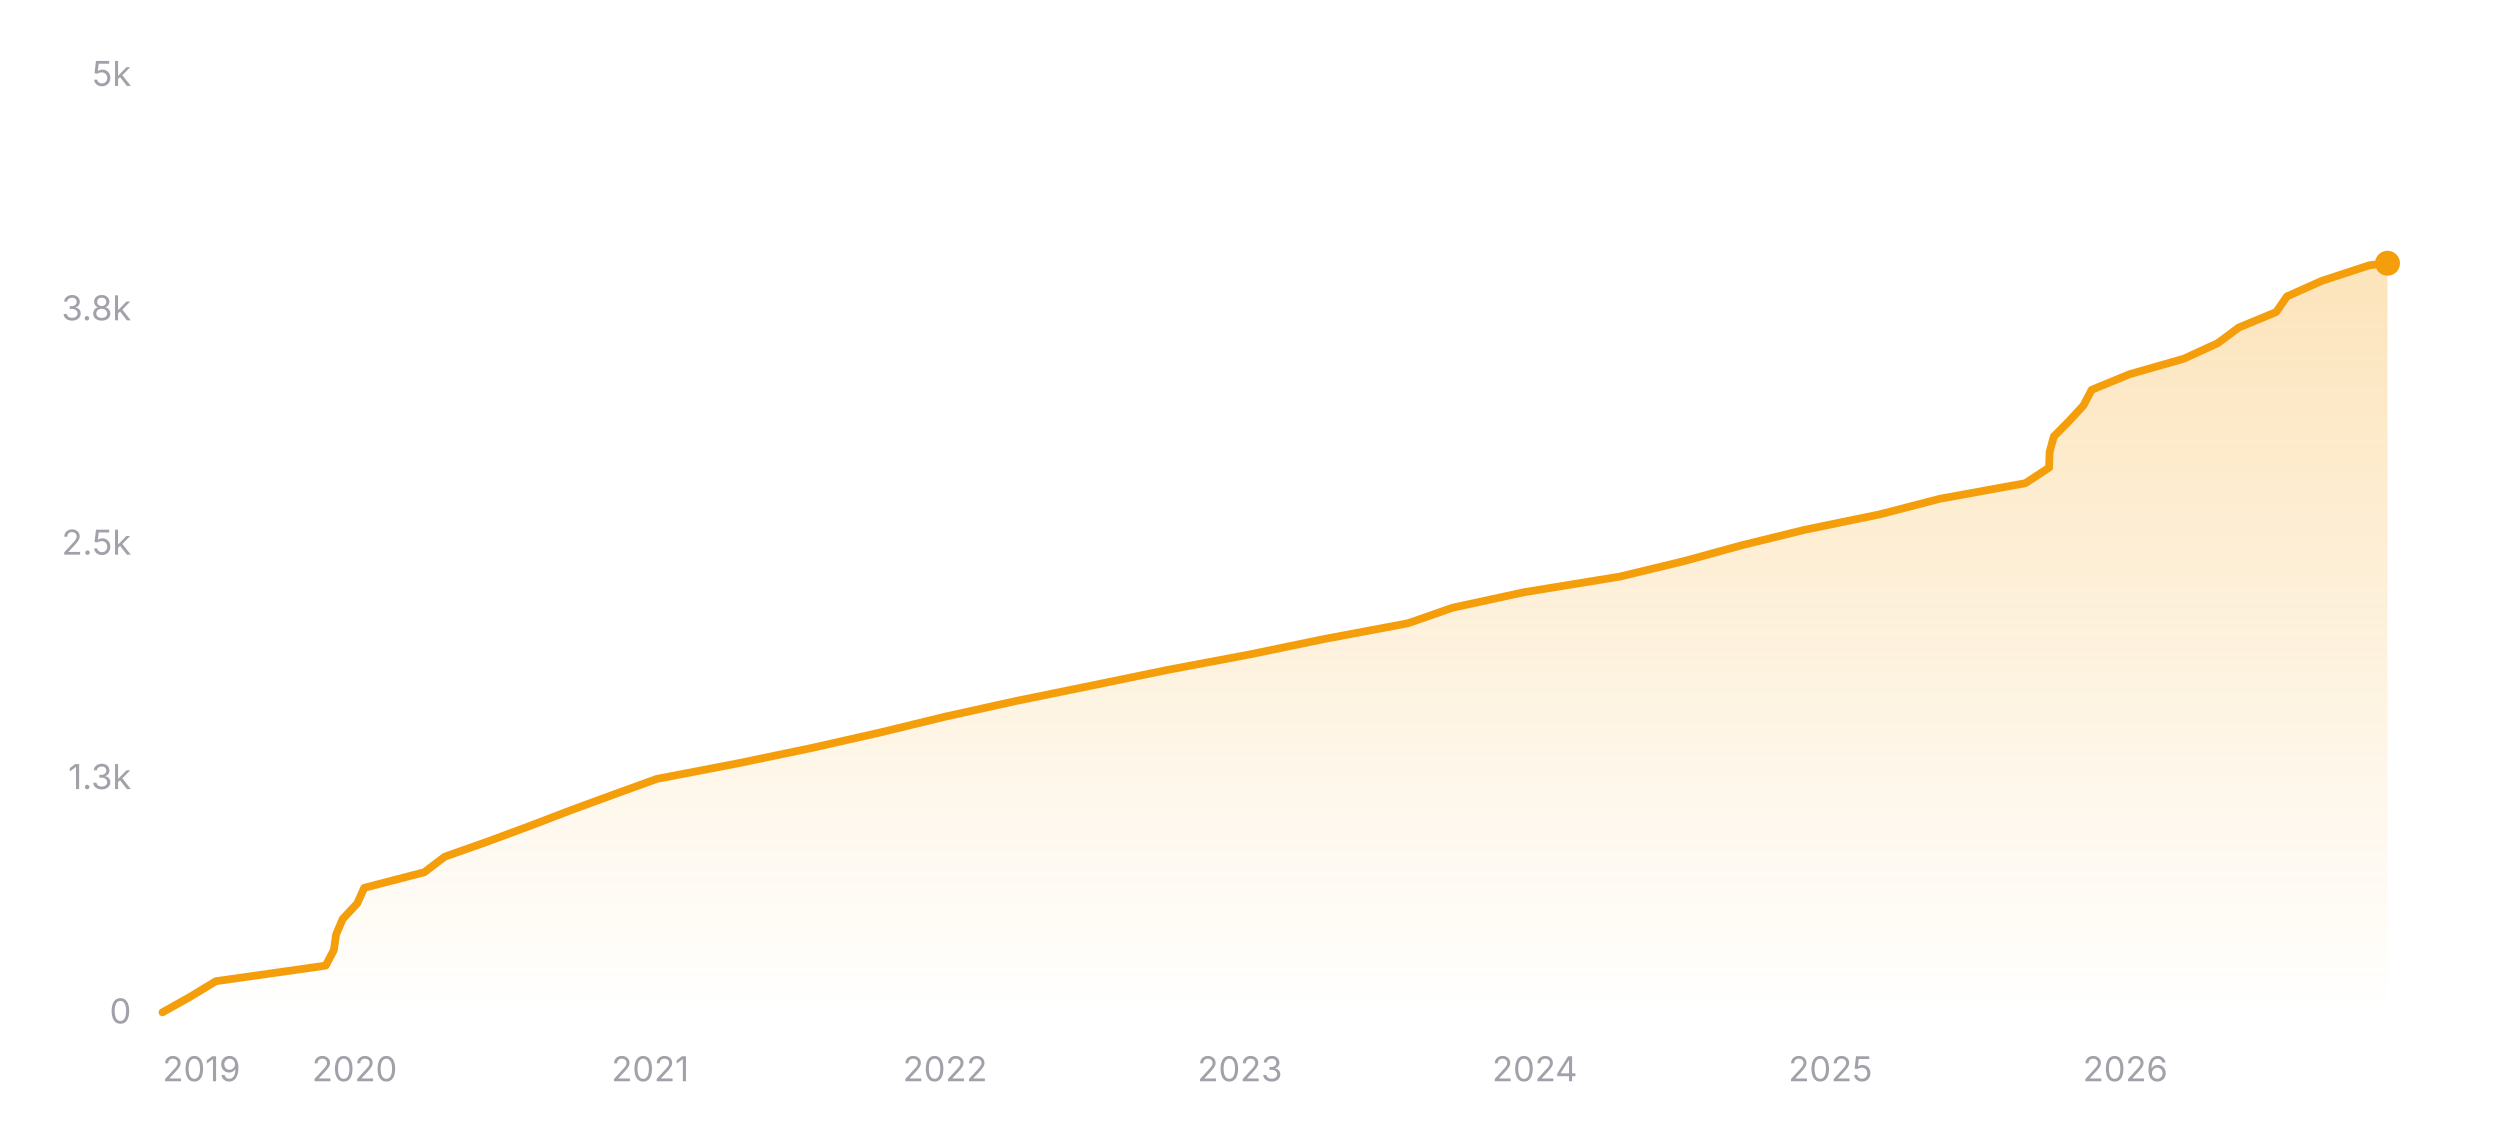
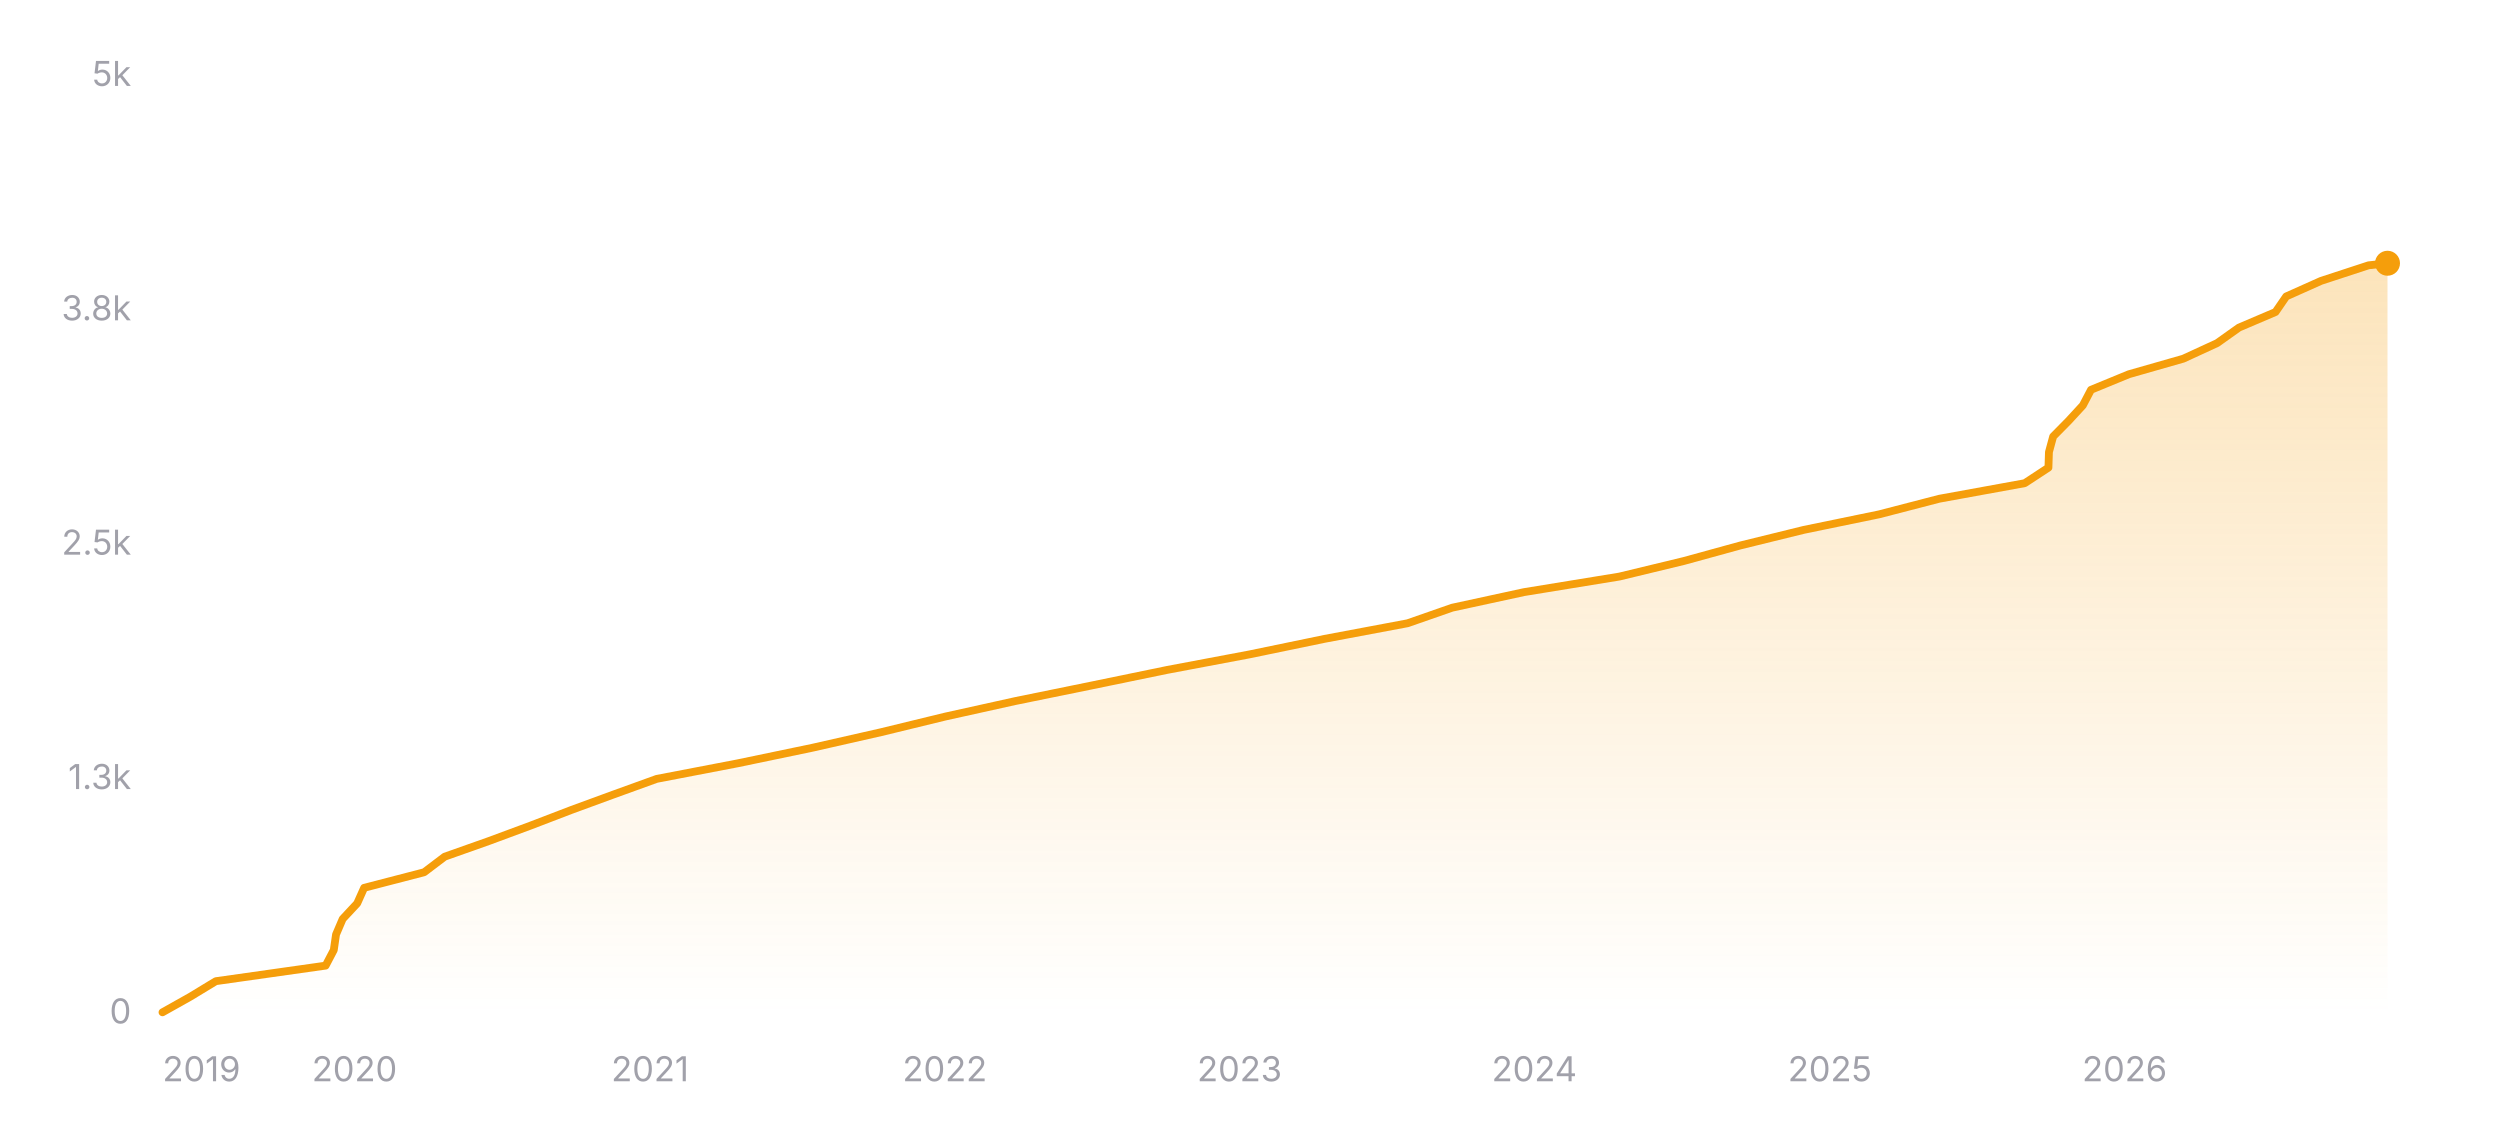
<svg xmlns="http://www.w3.org/2000/svg" width="800" height="360" viewBox="0 0 800 360" role="img" aria-label="Star history of nicejade/markdown-online-editor">
  <defs>
    <linearGradient id="area-dark" x1="0" y1="0" x2="0" y2="1">
      <stop offset="0%" stop-color="#f59e0b" stop-opacity="0.28" />
      <stop offset="100%" stop-color="#f59e0b" stop-opacity="0" />
    </linearGradient>
  </defs>
  <line x1="52" y1="324" x2="764" y2="324" stroke="rgba(255,255,255,0.12)" stroke-width="1" />
  <text x="42" y="327.5" text-anchor="end" font-size="11" fill="#a1a1aa" font-family="ui-sans-serif, system-ui, -apple-system, BlinkMacSystemFont, 'Segoe UI', sans-serif">0</text>
  <line x1="52" y1="249" x2="764" y2="249" stroke="rgba(255,255,255,0.12)" stroke-width="1" stroke-dasharray="3 3" />
  <text x="42" y="252.5" text-anchor="end" font-size="11" fill="#a1a1aa" font-family="ui-sans-serif, system-ui, -apple-system, BlinkMacSystemFont, 'Segoe UI', sans-serif">1.3k</text>
  <line x1="52" y1="174" x2="764" y2="174" stroke="rgba(255,255,255,0.12)" stroke-width="1" stroke-dasharray="3 3" />
  <text x="42" y="177.5" text-anchor="end" font-size="11" fill="#a1a1aa" font-family="ui-sans-serif, system-ui, -apple-system, BlinkMacSystemFont, 'Segoe UI', sans-serif">2.5k</text>
  <line x1="52" y1="99" x2="764" y2="99" stroke="rgba(255,255,255,0.12)" stroke-width="1" stroke-dasharray="3 3" />
  <text x="42" y="102.5" text-anchor="end" font-size="11" fill="#a1a1aa" font-family="ui-sans-serif, system-ui, -apple-system, BlinkMacSystemFont, 'Segoe UI', sans-serif">3.8k</text>
  <line x1="52" y1="24" x2="764" y2="24" stroke="rgba(255,255,255,0.12)" stroke-width="1" stroke-dasharray="3 3" />
  <text x="42" y="27.5" text-anchor="end" font-size="11" fill="#a1a1aa" font-family="ui-sans-serif, system-ui, -apple-system, BlinkMacSystemFont, 'Segoe UI', sans-serif">5k</text>
-   <polygon fill="url(#area-dark)" points="52,324 52,323.94 60.88,318.96 69.07,313.98 104.22,309 106.83,304.02 107.55,299.04 109.68,294.06 114.32,289.08 116.56,284.1 135.76,279.12 142.33,274.14 156.41,269.16 169.85,264.18 182.85,259.2 196.43,254.22 210.21,249.24 236.14,244.26 260.05,239.28 282.03,234.3 302.5,229.32 325,224.34 349.41,219.36 373.57,214.38 399.98,209.4 424.06,204.42 450.57,199.44 464.85,194.46 487.84,189.48 518.38,184.5 539,179.52 557.13,174.54 577.39,169.56 601.55,164.58 620.76,159.6 648.12,154.62 655.71,149.64 655.87,144.66 657.22,139.68 662.14,134.7 666.72,129.72 669.34,124.74 681.42,119.76 698.84,114.78 709.69,109.8 716.39,104.82 728.39,99.84 731.82,94.86 742.97,89.88 758.15,84.9 763.37,84.24 764,84.24 764,324" />
-   <polyline fill="none" stroke="#f59e0b" stroke-width="2.5" stroke-linecap="round" stroke-linejoin="round" points="52,323.94 60.88,318.96 69.07,313.98 104.22,309 106.83,304.02 107.55,299.04 109.68,294.06 114.32,289.08 116.56,284.1 135.76,279.12 142.33,274.14 156.41,269.16 169.85,264.18 182.85,259.2 196.43,254.22 210.21,249.24 236.14,244.26 260.05,239.28 282.03,234.3 302.5,229.32 325,224.34 349.41,219.36 373.57,214.38 399.98,209.4 424.06,204.42 450.57,199.44 464.85,194.46 487.84,189.48 518.38,184.5 539,179.52 557.13,174.54 577.39,169.56 601.55,164.58 620.76,159.6 648.12,154.62 655.71,149.64 655.87,144.66 657.22,139.68 662.14,134.7 666.72,129.72 669.34,124.74 681.42,119.76 698.84,114.78 709.69,109.8 716.39,104.82 728.39,99.84 731.82,94.86 742.97,89.88 758.15,84.9 763.37,84.24 764,84.24" />
+   <polygon fill="url(#area-dark)" points="52,324 52,323.94 60.87,318.96 69.07,313.98 104.2,309 106.81,304.02 107.53,299.04 109.66,294.06 114.3,289.08 116.53,284.1 135.73,279.12 142.3,274.14 156.37,269.16 169.81,264.18 182.8,259.2 196.38,254.22 210.15,249.24 236.08,244.26 259.98,239.28 281.95,234.3 302.41,229.32 324.9,224.34 349.3,219.36 373.46,214.38 399.86,209.4 423.93,204.42 450.44,199.44 464.71,194.46 487.68,189.48 518.21,184.5 538.83,179.52 556.95,174.54 577.21,169.56 601.36,164.58 620.56,159.6 647.91,154.62 655.5,149.64 655.66,144.66 657.01,139.68 661.92,134.7 666.51,129.72 669.12,124.74 681.23,119.76 698.65,114.78 709.47,109.8 716.48,104.82 728.17,99.84 731.59,94.86 742.73,89.88 757.94,84.9 764,84.24 764,84.24 764,324" />
+   <polyline fill="none" stroke="#f59e0b" stroke-width="2.5" stroke-linecap="round" stroke-linejoin="round" points="52,323.94 60.87,318.96 69.07,313.98 104.2,309 106.81,304.02 107.53,299.04 109.66,294.06 114.3,289.08 116.53,284.1 135.73,279.12 142.3,274.14 156.37,269.16 169.81,264.18 182.8,259.2 196.38,254.22 210.15,249.24 236.08,244.26 259.98,239.28 281.95,234.3 302.41,229.32 324.9,224.34 349.3,219.36 373.46,214.38 399.86,209.4 423.93,204.42 450.44,199.44 464.71,194.46 487.68,189.48 518.21,184.5 538.83,179.52 556.95,174.54 577.21,169.56 601.36,164.58 620.56,159.6 647.91,154.62 655.5,149.64 655.66,144.66 657.01,139.68 661.92,134.7 666.51,129.72 669.12,124.74 681.23,119.76 698.65,114.78 709.47,109.8 716.48,104.82 728.17,99.84 731.59,94.86 742.73,89.88 757.94,84.9 764,84.24 764,84.24" />
  <circle cx="764" cy="84.24" r="4" fill="#f59e0b" />
  <text x="52" y="346" text-anchor="start" font-size="11" fill="#a1a1aa" font-family="ui-sans-serif, system-ui, -apple-system, BlinkMacSystemFont, 'Segoe UI', sans-serif">2019</text>
-   <text x="113.46" y="346" text-anchor="middle" font-size="11" fill="#a1a1aa" font-family="ui-sans-serif, system-ui, -apple-system, BlinkMacSystemFont, 'Segoe UI', sans-serif">2020</text>
-   <text x="208.07" y="346" text-anchor="middle" font-size="11" fill="#a1a1aa" font-family="ui-sans-serif, system-ui, -apple-system, BlinkMacSystemFont, 'Segoe UI', sans-serif">2021</text>
-   <text x="302.42" y="346" text-anchor="middle" font-size="11" fill="#a1a1aa" font-family="ui-sans-serif, system-ui, -apple-system, BlinkMacSystemFont, 'Segoe UI', sans-serif">2022</text>
-   <text x="396.78" y="346" text-anchor="middle" font-size="11" fill="#a1a1aa" font-family="ui-sans-serif, system-ui, -apple-system, BlinkMacSystemFont, 'Segoe UI', sans-serif">2023</text>
-   <text x="491.13" y="346" text-anchor="middle" font-size="11" fill="#a1a1aa" font-family="ui-sans-serif, system-ui, -apple-system, BlinkMacSystemFont, 'Segoe UI', sans-serif">2024</text>
-   <text x="585.74" y="346" text-anchor="middle" font-size="11" fill="#a1a1aa" font-family="ui-sans-serif, system-ui, -apple-system, BlinkMacSystemFont, 'Segoe UI', sans-serif">2025</text>
-   <text x="680.09" y="346" text-anchor="middle" font-size="11" fill="#a1a1aa" font-family="ui-sans-serif, system-ui, -apple-system, BlinkMacSystemFont, 'Segoe UI', sans-serif">2026</text>
+   <text x="113.44" y="346" text-anchor="middle" font-size="11" fill="#a1a1aa" font-family="ui-sans-serif, system-ui, -apple-system, BlinkMacSystemFont, 'Segoe UI', sans-serif">2020</text>
+   <text x="208.02" y="346" text-anchor="middle" font-size="11" fill="#a1a1aa" font-family="ui-sans-serif, system-ui, -apple-system, BlinkMacSystemFont, 'Segoe UI', sans-serif">2021</text>
+   <text x="302.34" y="346" text-anchor="middle" font-size="11" fill="#a1a1aa" font-family="ui-sans-serif, system-ui, -apple-system, BlinkMacSystemFont, 'Segoe UI', sans-serif">2022</text>
+   <text x="396.66" y="346" text-anchor="middle" font-size="11" fill="#a1a1aa" font-family="ui-sans-serif, system-ui, -apple-system, BlinkMacSystemFont, 'Segoe UI', sans-serif">2023</text>
+   <text x="490.98" y="346" text-anchor="middle" font-size="11" fill="#a1a1aa" font-family="ui-sans-serif, system-ui, -apple-system, BlinkMacSystemFont, 'Segoe UI', sans-serif">2024</text>
+   <text x="585.55" y="346" text-anchor="middle" font-size="11" fill="#a1a1aa" font-family="ui-sans-serif, system-ui, -apple-system, BlinkMacSystemFont, 'Segoe UI', sans-serif">2025</text>
+   <text x="679.87" y="346" text-anchor="middle" font-size="11" fill="#a1a1aa" font-family="ui-sans-serif, system-ui, -apple-system, BlinkMacSystemFont, 'Segoe UI', sans-serif">2026</text>
</svg>
